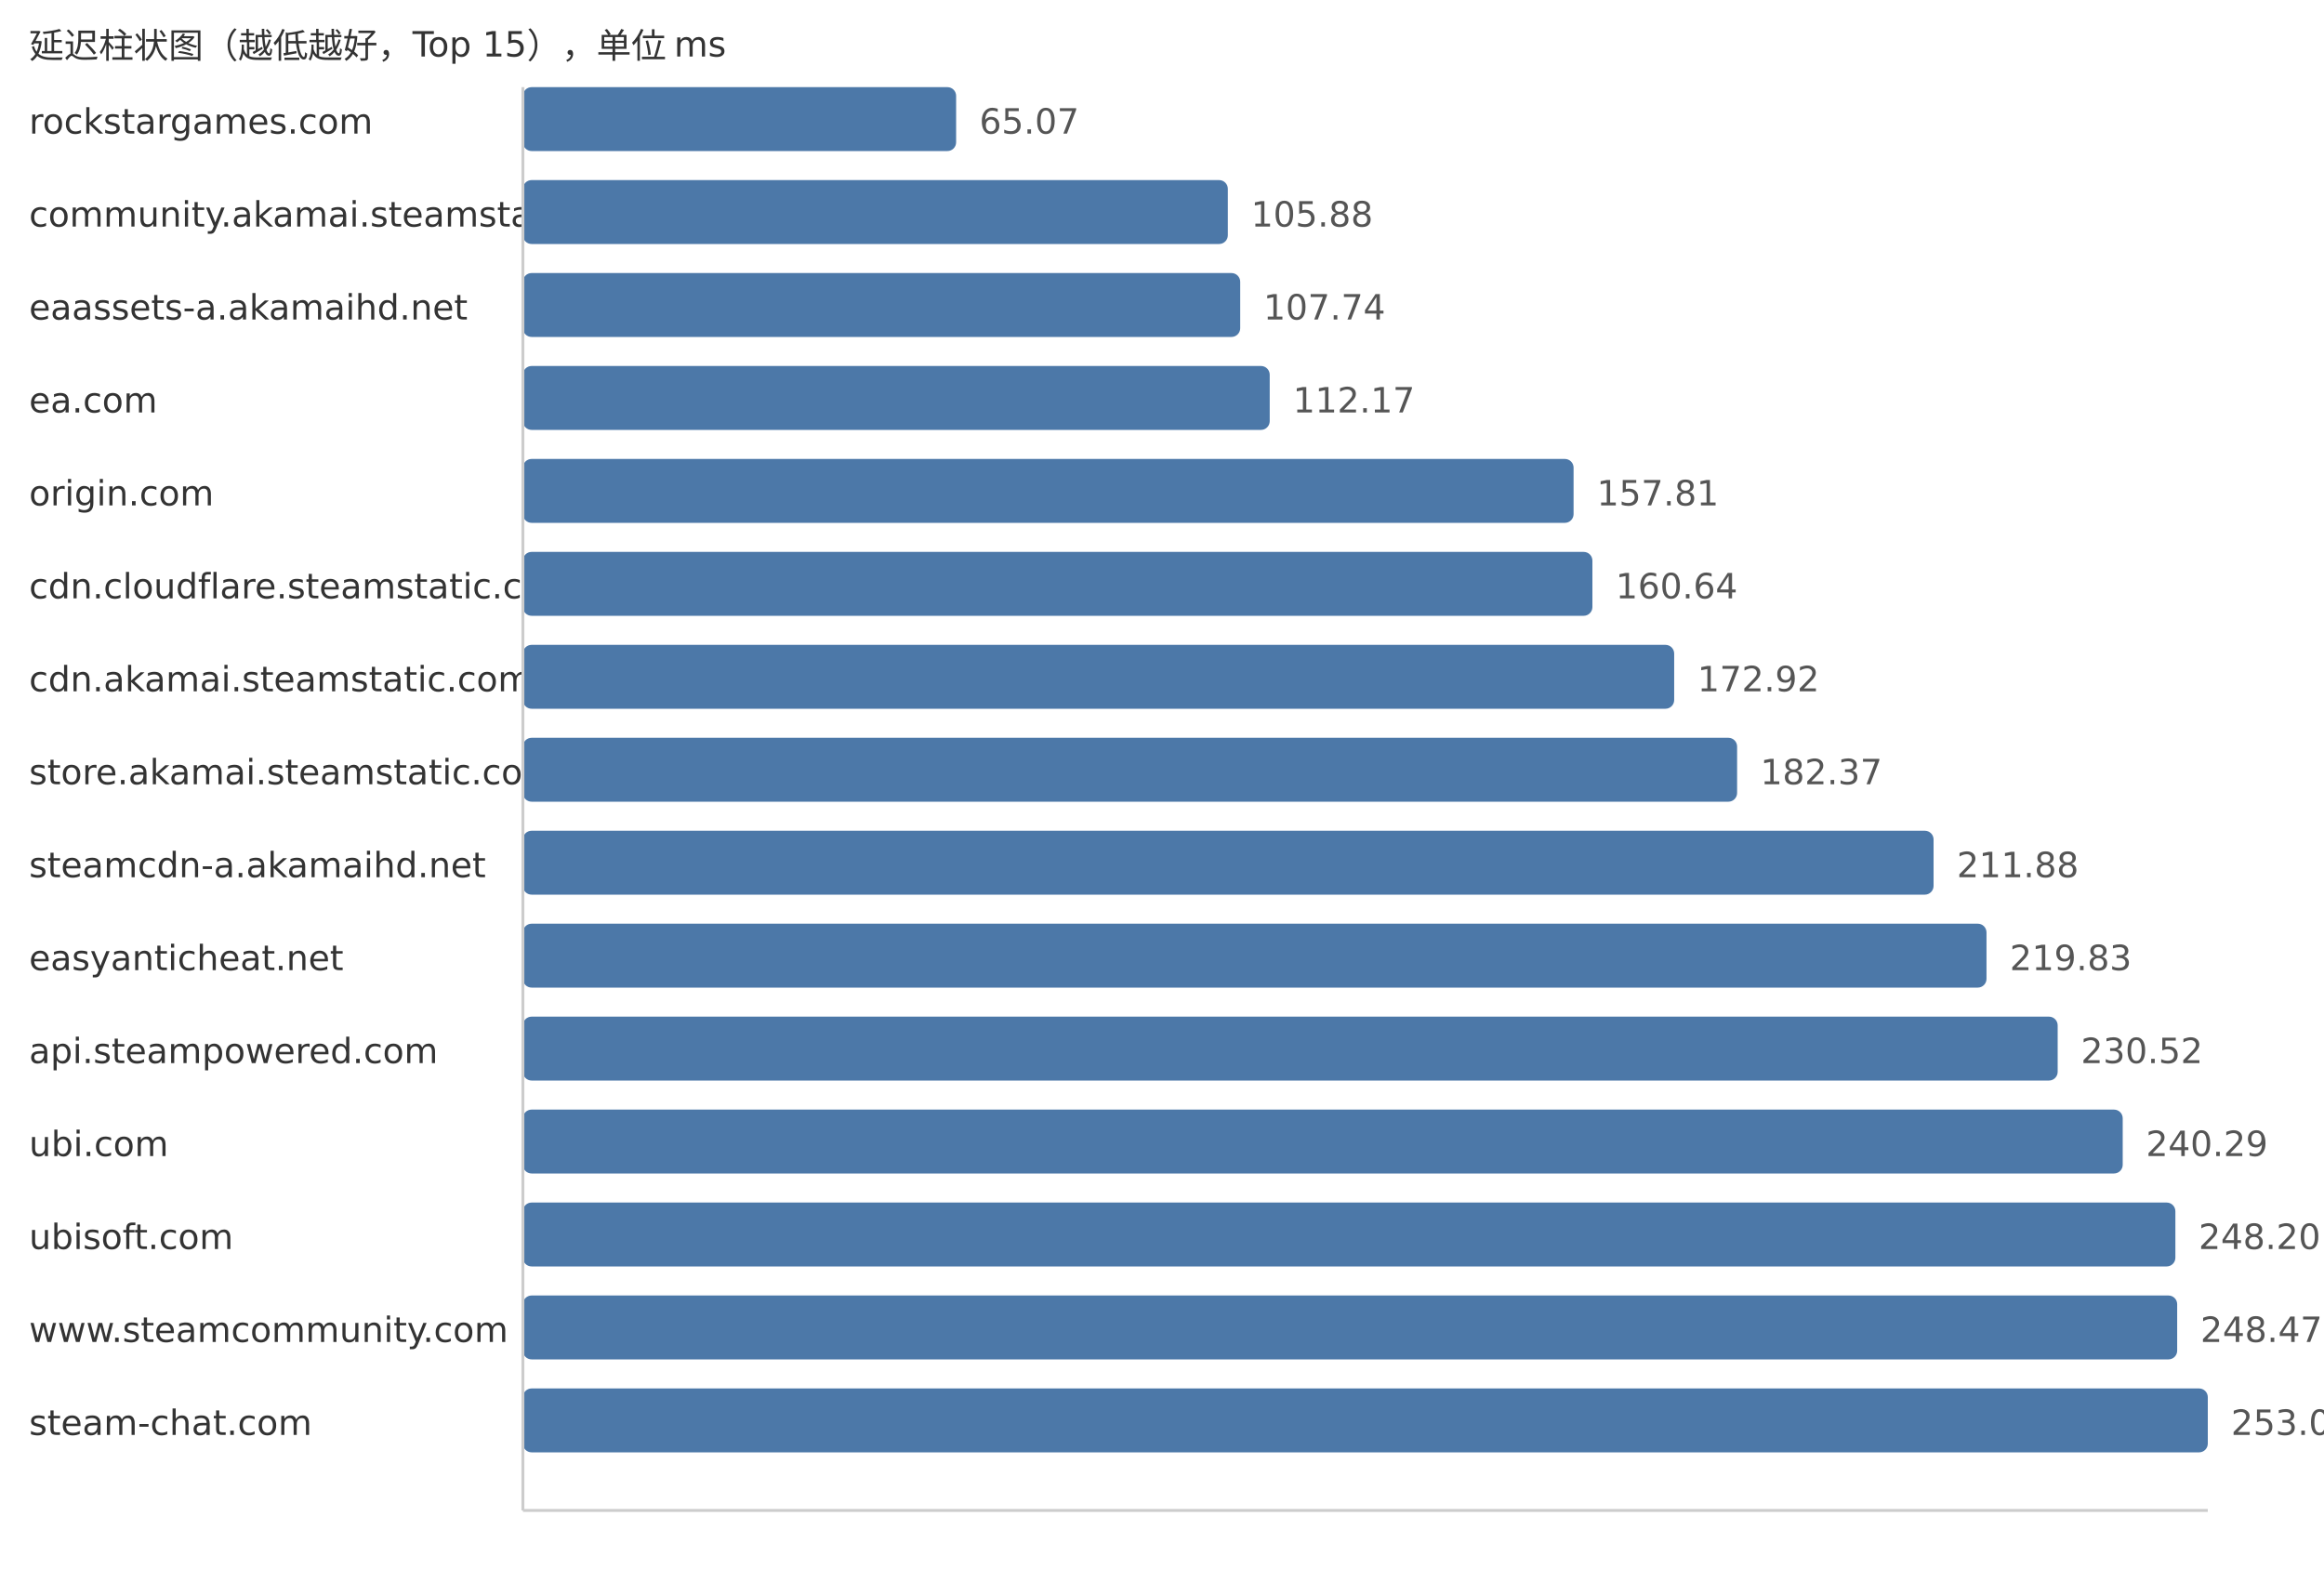
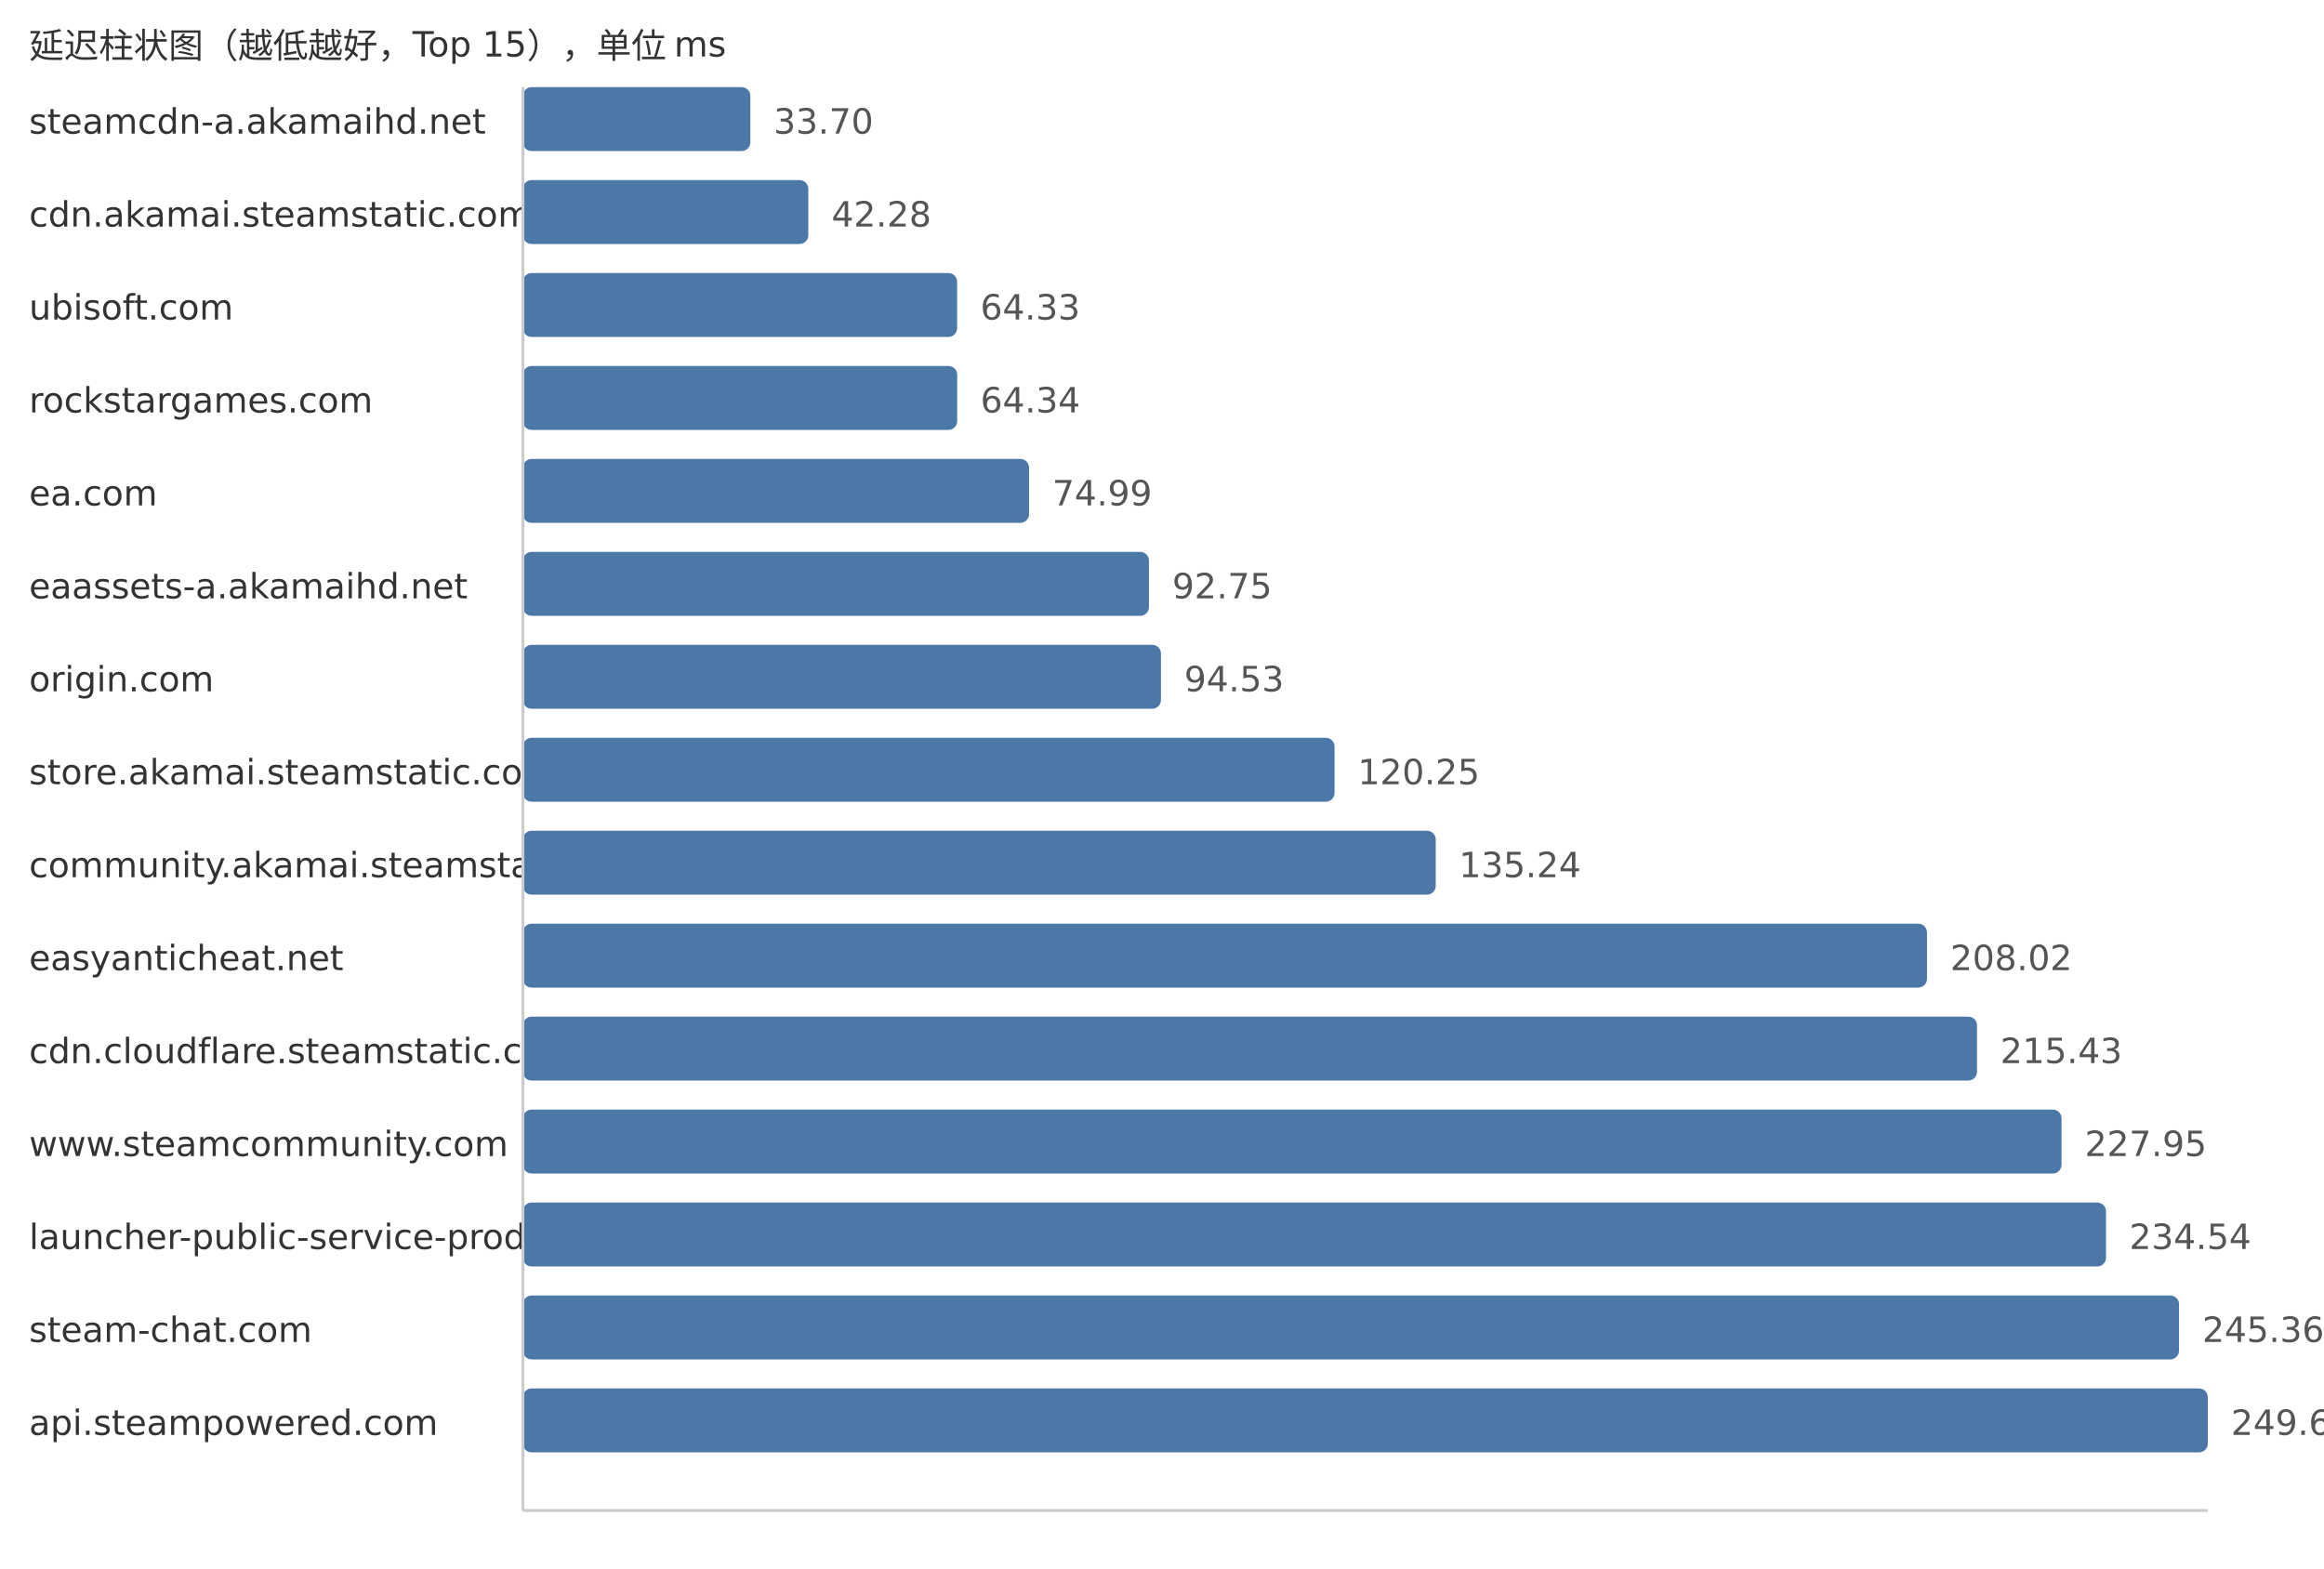
<svg xmlns="http://www.w3.org/2000/svg" width="800" height="540">
  <style> .label{font-family:DejaVu Sans,Verdana,Geneva,sans-serif;font-size:12px;fill:#333} .value{font-family:DejaVu Sans,Verdana,Geneva,sans-serif;font-size:12px;fill:#555} </style>
  <text x="10" y="20" class="label">延迟柱状图（越低越好，Top 15），单位 ms</text>
-   <text x="10" y="46" class="label">rockstargames.com</text>
-   <rect x="180" y="30" width="149.13" height="22" fill="#4c78a8" rx="3" />
-   <text x="337.13" y="46" class="value">65.07</text>
-   <text x="10" y="78" class="label">community.akamai.steamstatic.com</text>
-   <rect x="180" y="62" width="242.66" height="22" fill="#4c78a8" rx="3" />
-   <text x="430.66" y="78" class="value">105.88</text>
-   <text x="10" y="110" class="label">eaassets-a.akamaihd.net</text>
-   <rect x="180" y="94" width="246.92" height="22" fill="#4c78a8" rx="3" />
-   <text x="434.92" y="110" class="value">107.74</text>
-   <text x="10" y="142" class="label">ea.com</text>
-   <rect x="180" y="126" width="257.08" height="22" fill="#4c78a8" rx="3" />
-   <text x="445.08" y="142" class="value">112.17</text>
-   <text x="10" y="174" class="label">origin.com</text>
-   <rect x="180" y="158" width="361.68" height="22" fill="#4c78a8" rx="3" />
-   <text x="549.68" y="174" class="value">157.81</text>
-   <text x="10" y="206" class="label">cdn.cloudflare.steamstatic.com</text>
-   <rect x="180" y="190" width="368.16" height="22" fill="#4c78a8" rx="3" />
-   <text x="556.16" y="206" class="value">160.64</text>
-   <text x="10" y="238" class="label">cdn.akamai.steamstatic.com</text>
-   <rect x="180" y="222" width="396.31" height="22" fill="#4c78a8" rx="3" />
-   <text x="584.31" y="238" class="value">172.92</text>
+   <text x="10" y="46" class="label">steamcdn-a.akamaihd.net</text>
+   <rect x="180" y="30" width="78.3" height="22" fill="#4c78a8" rx="3" />
+   <text x="266.3" y="46" class="value">33.70</text>
+   <text x="10" y="78" class="label">cdn.akamai.steamstatic.com</text>
+   <rect x="180" y="62" width="98.24" height="22" fill="#4c78a8" rx="3" />
+   <text x="286.24" y="78" class="value">42.28</text>
+   <text x="10" y="110" class="label">ubisoft.com</text>
+   <rect x="180" y="94" width="149.47" height="22" fill="#4c78a8" rx="3" />
+   <text x="337.47" y="110" class="value">64.33</text>
+   <text x="10" y="142" class="label">rockstargames.com</text>
+   <rect x="180" y="126" width="149.5" height="22" fill="#4c78a8" rx="3" />
+   <text x="337.5" y="142" class="value">64.34</text>
+   <text x="10" y="174" class="label">ea.com</text>
+   <rect x="180" y="158" width="174.24" height="22" fill="#4c78a8" rx="3" />
+   <text x="362.24" y="174" class="value">74.99</text>
+   <text x="10" y="206" class="label">eaassets-a.akamaihd.net</text>
+   <rect x="180" y="190" width="215.51" height="22" fill="#4c78a8" rx="3" />
+   <text x="403.51" y="206" class="value">92.75</text>
+   <text x="10" y="238" class="label">origin.com</text>
+   <rect x="180" y="222" width="219.64" height="22" fill="#4c78a8" rx="3" />
+   <text x="407.64" y="238" class="value">94.53</text>
  <text x="10" y="270" class="label">store.akamai.steamstatic.com</text>
-   <rect x="180" y="254" width="417.97" height="22" fill="#4c78a8" rx="3" />
-   <text x="605.97" y="270" class="value">182.37</text>
-   <text x="10" y="302" class="label">steamcdn-a.akamaihd.net</text>
-   <rect x="180" y="286" width="485.6" height="22" fill="#4c78a8" rx="3" />
-   <text x="673.6" y="302" class="value">211.88</text>
+   <rect x="180" y="254" width="279.4" height="22" fill="#4c78a8" rx="3" />
+   <text x="467.4" y="270" class="value">120.25</text>
+   <text x="10" y="302" class="label">community.akamai.steamstatic.com</text>
+   <rect x="180" y="286" width="314.23" height="22" fill="#4c78a8" rx="3" />
+   <text x="502.23" y="302" class="value">135.24</text>
  <text x="10" y="334" class="label">easyanticheat.net</text>
-   <rect x="180" y="318" width="503.82" height="22" fill="#4c78a8" rx="3" />
-   <text x="691.82" y="334" class="value">219.83</text>
-   <text x="10" y="366" class="label">api.steampowered.com</text>
-   <rect x="180" y="350" width="528.32" height="22" fill="#4c78a8" rx="3" />
-   <text x="716.32" y="366" class="value">230.52</text>
-   <text x="10" y="398" class="label">ubi.com</text>
-   <rect x="180" y="382" width="550.71" height="22" fill="#4c78a8" rx="3" />
-   <text x="738.71" y="398" class="value">240.29</text>
-   <text x="10" y="430" class="label">ubisoft.com</text>
-   <rect x="180" y="414" width="568.84" height="22" fill="#4c78a8" rx="3" />
-   <text x="756.84" y="430" class="value">248.20</text>
-   <text x="10" y="462" class="label">www.steamcommunity.com</text>
-   <rect x="180" y="446" width="569.46" height="22" fill="#4c78a8" rx="3" />
-   <text x="757.46" y="462" class="value">248.47</text>
-   <text x="10" y="494" class="label">steam-chat.com</text>
+   <rect x="180" y="318" width="483.34" height="22" fill="#4c78a8" rx="3" />
+   <text x="671.34" y="334" class="value">208.02</text>
+   <text x="10" y="366" class="label">cdn.cloudflare.steamstatic.com</text>
+   <rect x="180" y="350" width="500.56" height="22" fill="#4c78a8" rx="3" />
+   <text x="688.56" y="366" class="value">215.43</text>
+   <text x="10" y="398" class="label">www.steamcommunity.com</text>
+   <rect x="180" y="382" width="529.65" height="22" fill="#4c78a8" rx="3" />
+   <text x="717.65" y="398" class="value">227.95</text>
+   <text x="10" y="430" class="label">launcher-public-service-prod06.ol.epicgames.com</text>
+   <rect x="180" y="414" width="544.96" height="22" fill="#4c78a8" rx="3" />
+   <text x="732.96" y="430" class="value">234.54</text>
+   <text x="10" y="462" class="label">steam-chat.com</text>
+   <rect x="180" y="446" width="570.1" height="22" fill="#4c78a8" rx="3" />
+   <text x="758.1" y="462" class="value">245.36</text>
+   <text x="10" y="494" class="label">api.steampowered.com</text>
  <rect x="180" y="478" width="580.0" height="22" fill="#4c78a8" rx="3" />
-   <text x="768.0" y="494" class="value">253.07</text>
+   <text x="768.0" y="494" class="value">249.62</text>
  <line x1="180" y1="30" x2="180" y2="520" stroke="#ccc" />
  <line x1="180" y1="520" x2="760" y2="520" stroke="#ccc" />
</svg>
